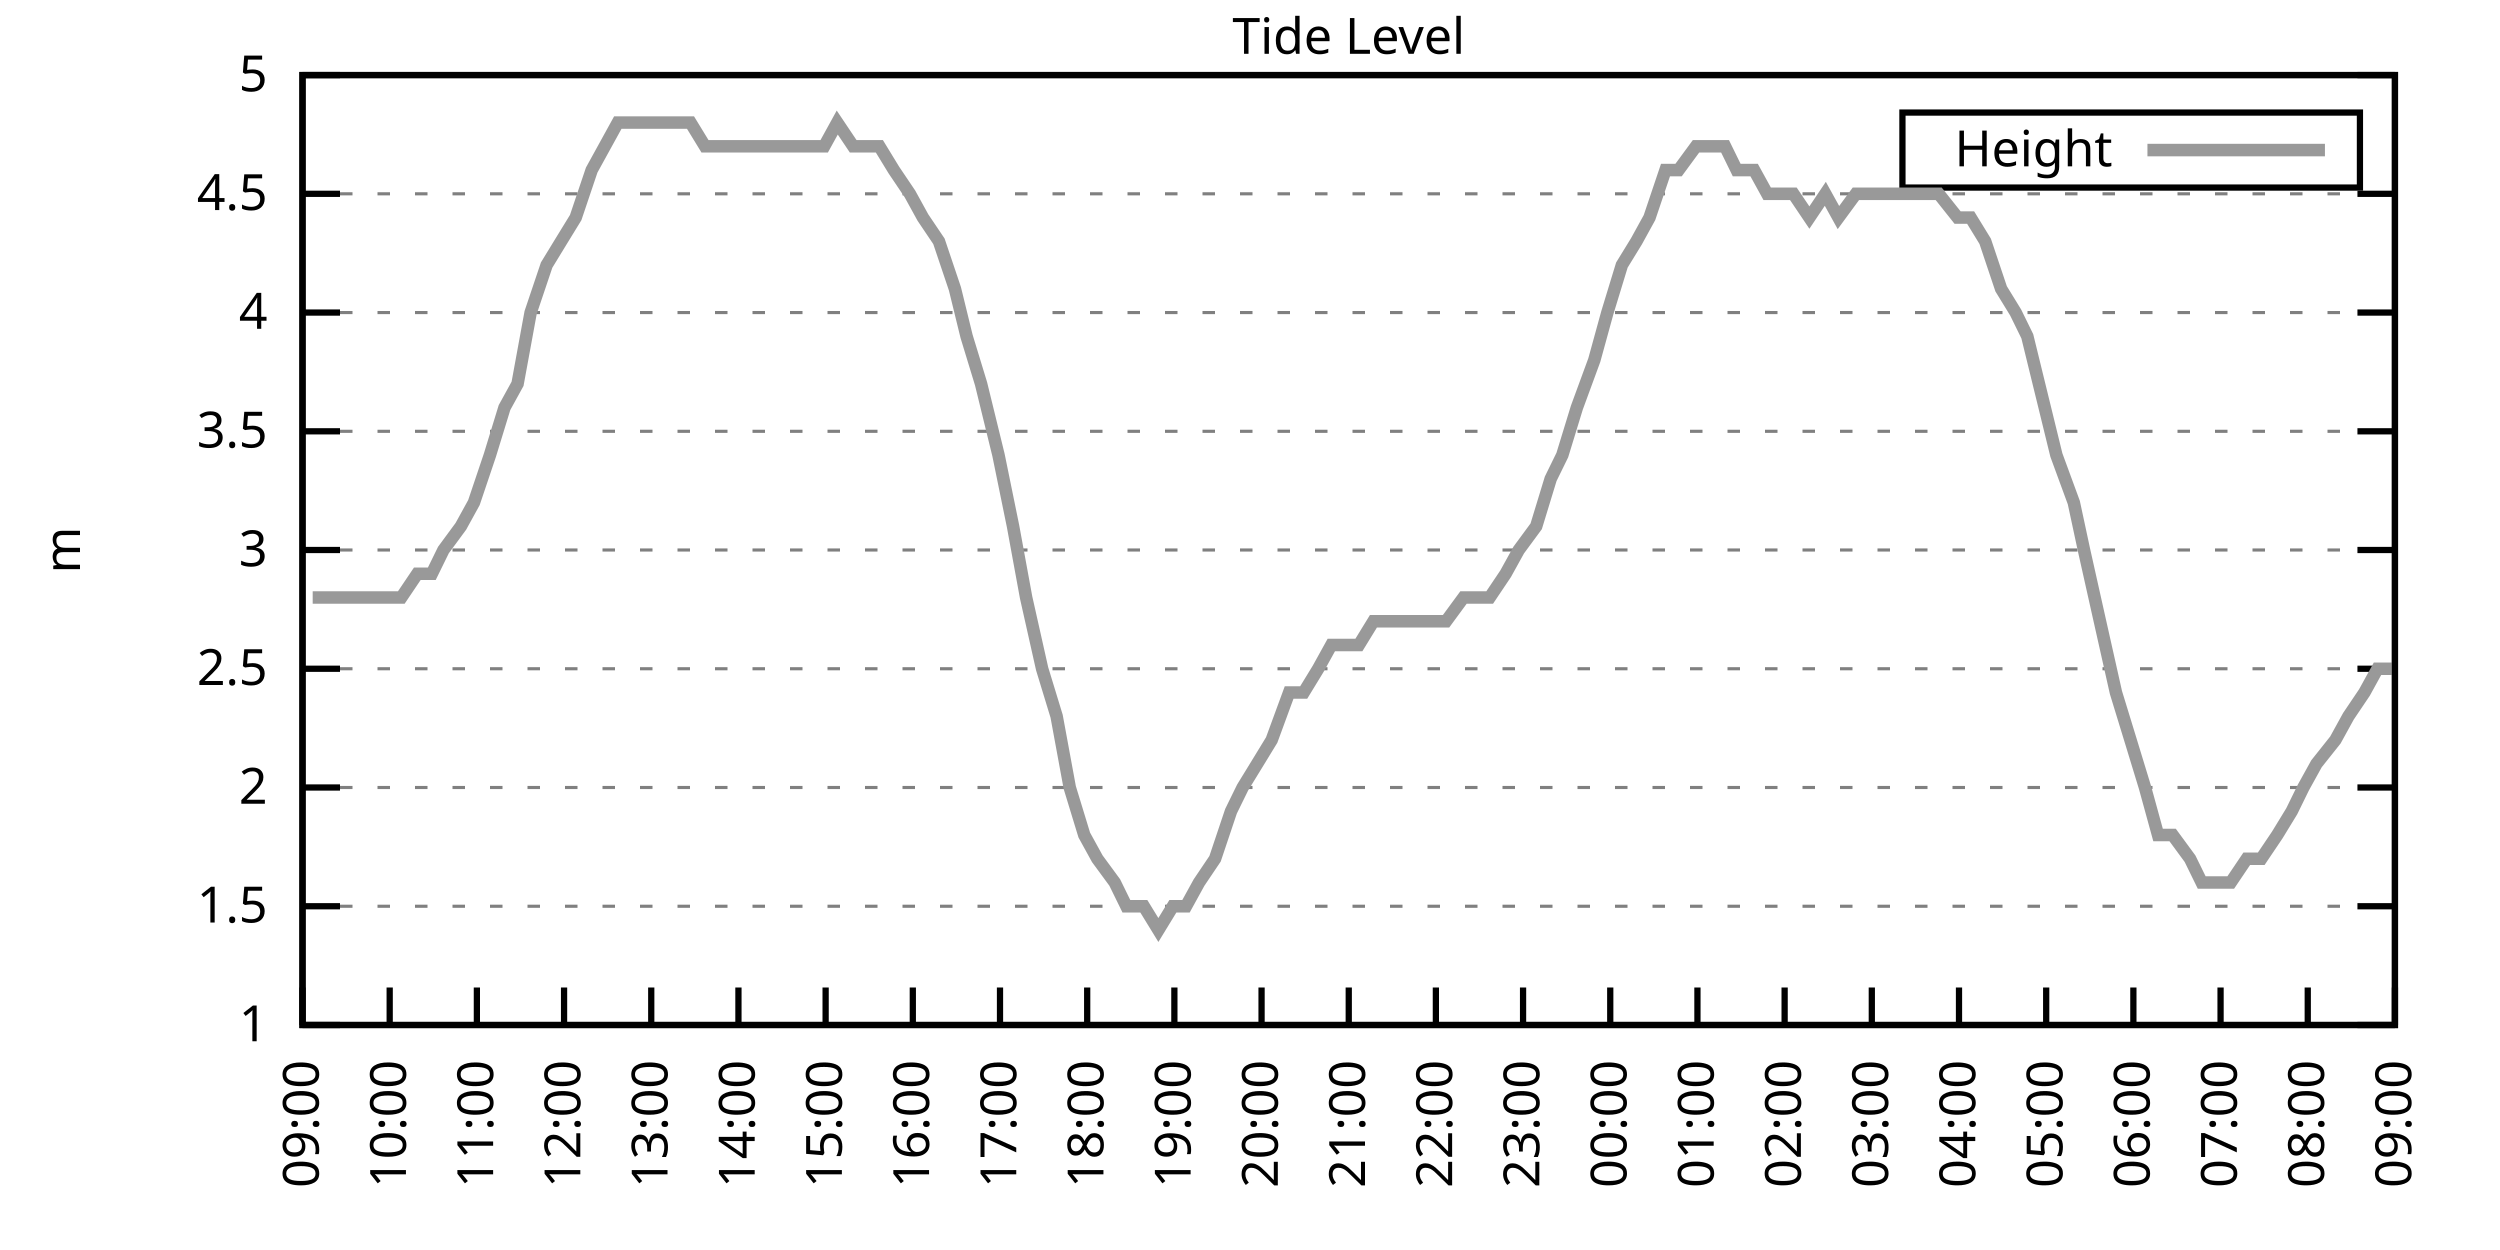
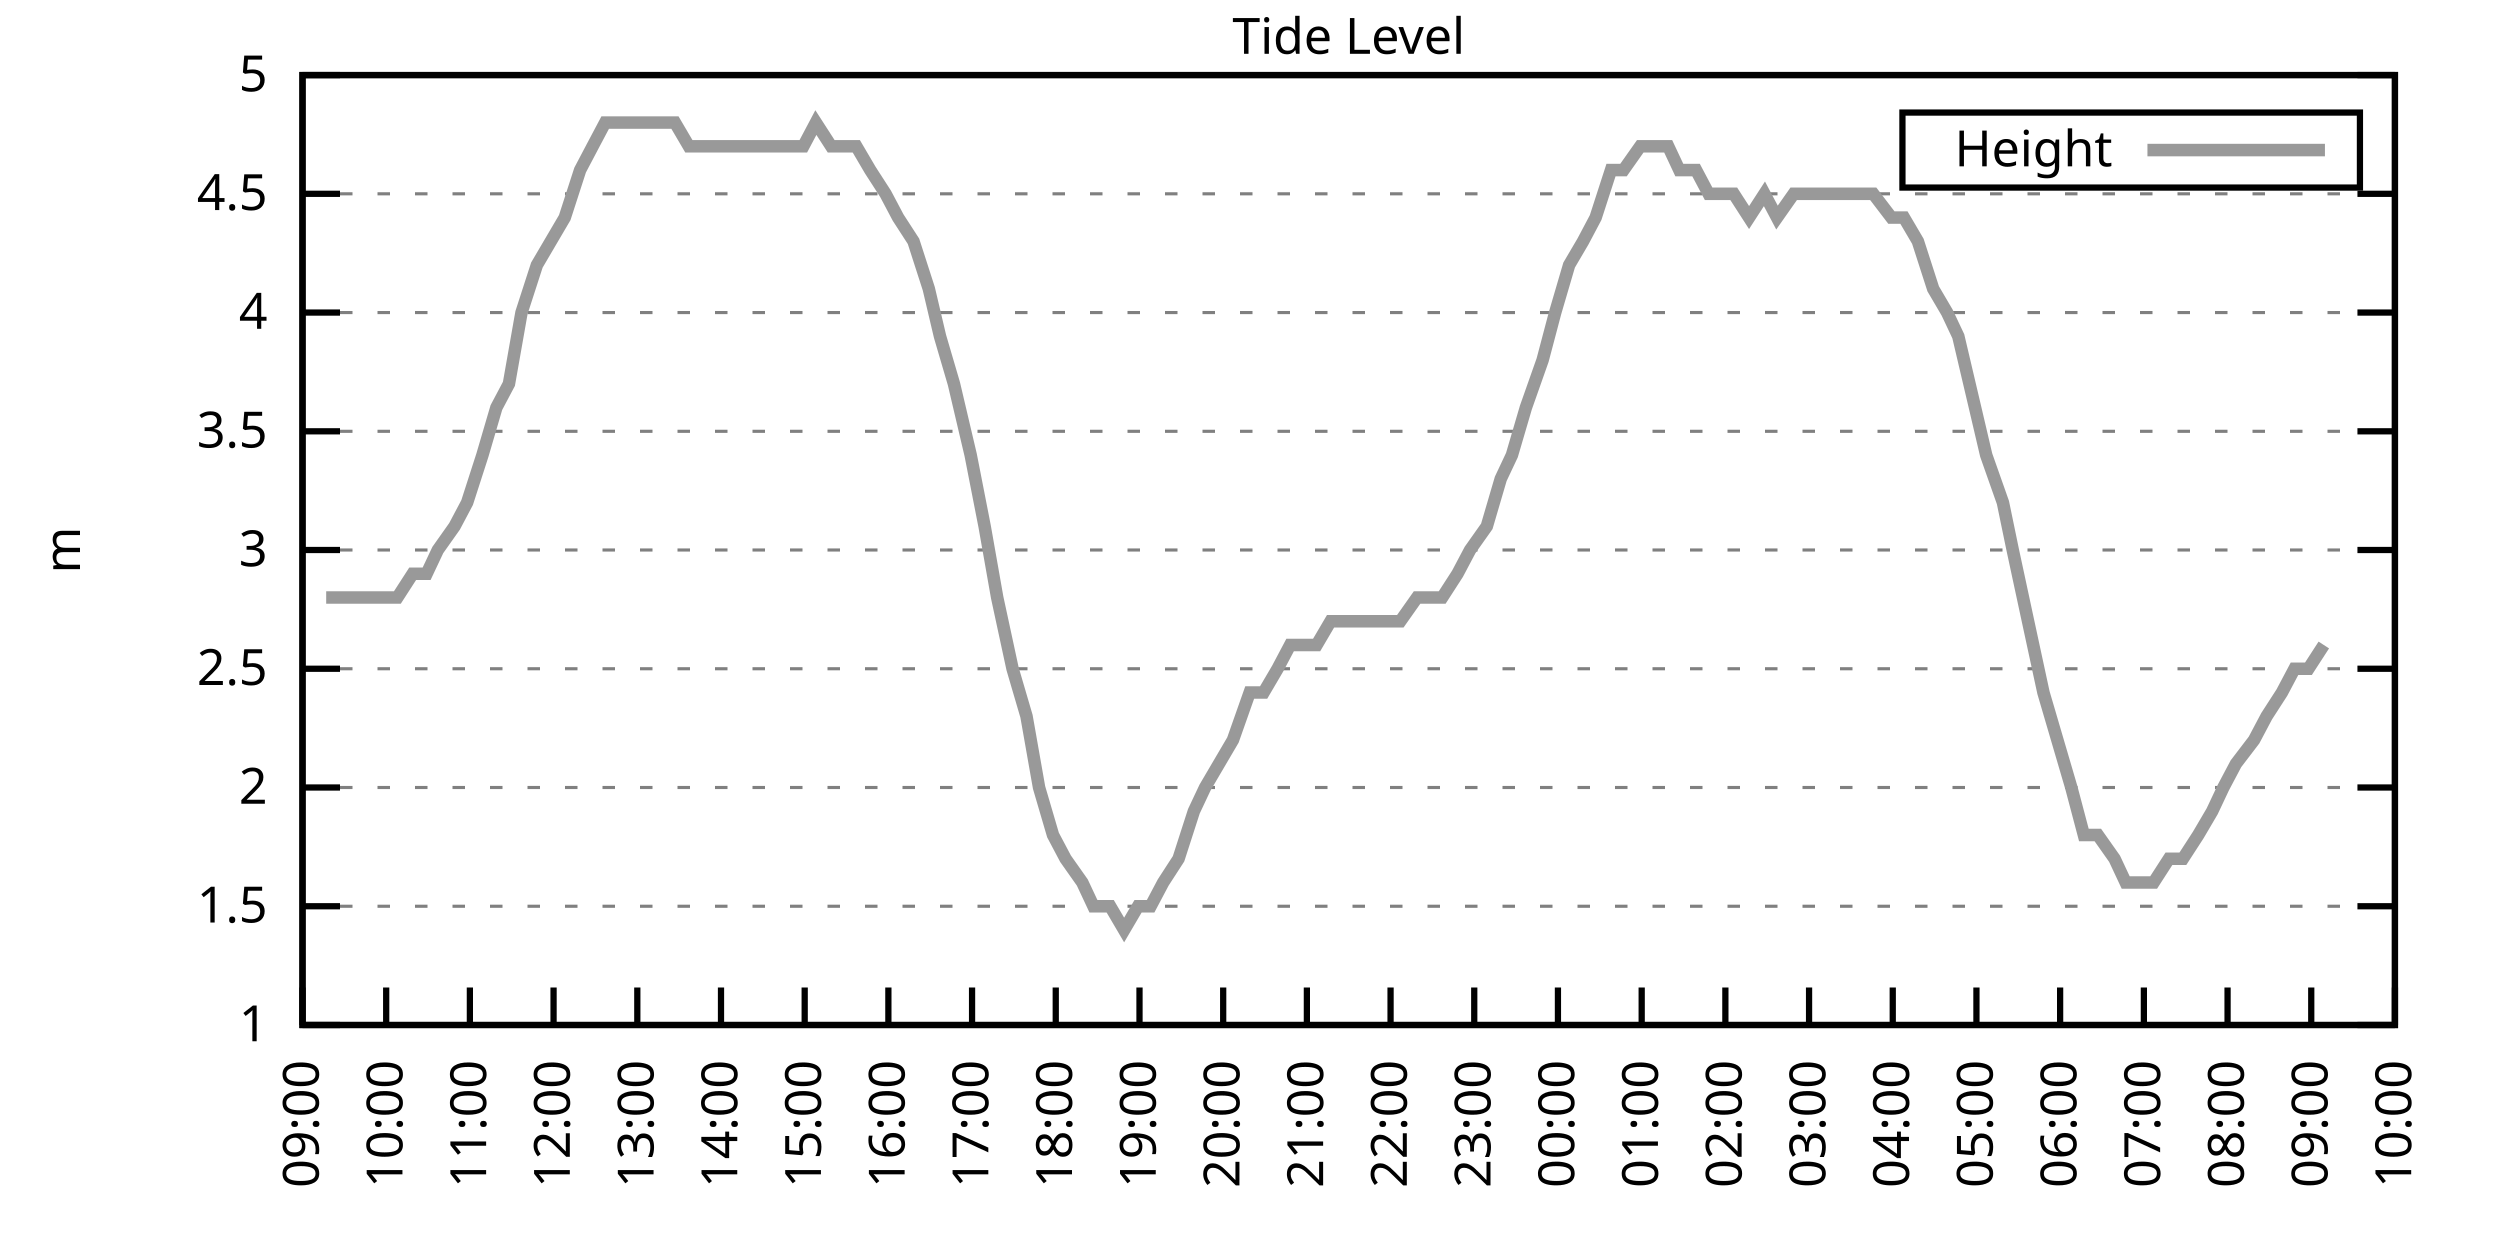
<svg xmlns="http://www.w3.org/2000/svg" xmlns:xlink="http://www.w3.org/1999/xlink" width="400" height="200" viewBox="0 0 400 200">
  <g id="gnuplot_canvas">
    <rect x="0" y="0" width="400" height="200" fill="none" />
    <defs>
      <circle id="gpDot" r="0.5" stroke-width="0.5" stroke="currentColor" />
      <path id="gpPt0" stroke-width="0.333" stroke="currentColor" d="M-1,0 h2 M0,-1 v2" />
      <path id="gpPt1" stroke-width="0.333" stroke="currentColor" d="M-1,-1 L1,1 M1,-1 L-1,1" />
      <path id="gpPt2" stroke-width="0.333" stroke="currentColor" d="M-1,0 L1,0 M0,-1 L0,1 M-1,-1 L1,1 M-1,1 L1,-1" />
      <rect id="gpPt3" stroke-width="0.333" stroke="currentColor" x="-1" y="-1" width="2" height="2" />
      <rect id="gpPt4" stroke-width="0.333" stroke="currentColor" fill="currentColor" x="-1" y="-1" width="2" height="2" />
      <circle id="gpPt5" stroke-width="0.333" stroke="currentColor" cx="0" cy="0" r="1" />
      <use xlink:href="#gpPt5" id="gpPt6" fill="currentColor" stroke="none" />
      <path id="gpPt7" stroke-width="0.333" stroke="currentColor" d="M0,-1.33 L-1.33,0.67 L1.33,0.67 z" />
      <use xlink:href="#gpPt7" id="gpPt8" fill="currentColor" stroke="none" />
      <use xlink:href="#gpPt7" id="gpPt9" stroke="currentColor" transform="rotate(180)" />
      <use xlink:href="#gpPt9" id="gpPt10" fill="currentColor" stroke="none" />
      <use xlink:href="#gpPt3" id="gpPt11" stroke="currentColor" transform="rotate(45)" />
      <use xlink:href="#gpPt11" id="gpPt12" fill="currentColor" stroke="none" />
      <path id="gpPt13" stroke-width="0.333" stroke="currentColor" d="M0,1.330 L1.265,0.411 L0.782,-1.067 L-0.782,-1.076 L-1.265,0.411 z" />
      <use xlink:href="#gpPt13" id="gpPt14" fill="currentColor" stroke="none" />
      <filter id="textbox" filterUnits="objectBoundingBox" x="0" y="0" height="1" width="1">
        <feFlood flood-color="white" flood-opacity="1" result="bgnd" />
        <feComposite in="SourceGraphic" in2="bgnd" operator="atop" />
      </filter>
      <filter id="greybox" filterUnits="objectBoundingBox" x="0" y="0" height="1" width="1">
        <feFlood flood-color="lightgrey" flood-opacity="1" result="grey" />
        <feComposite in="SourceGraphic" in2="grey" operator="atop" />
      </filter>
    </defs>
    <g fill="none" color="white" stroke="currentColor" stroke-width="1.00" stroke-linecap="butt" stroke-linejoin="miter">
</g>
    <g fill="none" color="black" stroke="currentColor" stroke-width="1.00" stroke-linecap="butt" stroke-linejoin="miter">
      <g stroke="none" shape-rendering="crispEdges">
        <polygon fill="rgb(255, 255, 255)" points="48.40,164.00 383.18,164.00 383.18,12.02 48.40,12.02 " />
      </g>
    </g>
    <g fill="none" color="black" stroke="currentColor" stroke-width="1.00" stroke-linecap="butt" stroke-linejoin="miter">
</g>
    <g fill="none" color="black" stroke="black" stroke-width="0.50" stroke-linecap="butt" stroke-linejoin="miter">
</g>
    <g fill="none" color="gray" stroke="currentColor" stroke-width="0.50" stroke-linecap="butt" stroke-linejoin="miter">
      <path stroke="gray" stroke-dasharray="2,4" class="gridline" d="M48.40,164.00 L383.19,164.00  " />
    </g>
    <g fill="none" color="gray" stroke="gray" stroke-width="1.00" stroke-linecap="butt" stroke-linejoin="miter">
</g>
    <g fill="none" color="black" stroke="currentColor" stroke-width="1.00" stroke-linecap="butt" stroke-linejoin="miter">
      <path stroke="black" d="M48.40,164.00 L54.40,164.00 M383.19,164.00 L377.19,164.00  " />
      <g transform="translate(42.80,166.60)" stroke="none" fill="black" font-family="Sans" font-size="8.00" text-anchor="end">
        <text>
          <tspan font-family="Sans"> 1</tspan>
        </text>
      </g>
    </g>
    <g fill="none" color="black" stroke="currentColor" stroke-width="1.00" stroke-linecap="butt" stroke-linejoin="miter">
</g>
    <g fill="none" color="black" stroke="black" stroke-width="0.50" stroke-linecap="butt" stroke-linejoin="miter">
</g>
    <g fill="none" color="gray" stroke="currentColor" stroke-width="0.50" stroke-linecap="butt" stroke-linejoin="miter">
      <path stroke="gray" stroke-dasharray="2,4" class="gridline" d="M48.40,145.00 L383.19,145.00  " />
    </g>
    <g fill="none" color="gray" stroke="gray" stroke-width="1.00" stroke-linecap="butt" stroke-linejoin="miter">
</g>
    <g fill="none" color="black" stroke="currentColor" stroke-width="1.00" stroke-linecap="butt" stroke-linejoin="miter">
      <path stroke="black" d="M48.40,145.00 L54.40,145.00 M383.19,145.00 L377.19,145.00  " />
      <g transform="translate(42.80,147.60)" stroke="none" fill="black" font-family="Sans" font-size="8.00" text-anchor="end">
        <text>
          <tspan font-family="Sans"> 1.5</tspan>
        </text>
      </g>
    </g>
    <g fill="none" color="black" stroke="currentColor" stroke-width="1.00" stroke-linecap="butt" stroke-linejoin="miter">
</g>
    <g fill="none" color="black" stroke="black" stroke-width="0.50" stroke-linecap="butt" stroke-linejoin="miter">
</g>
    <g fill="none" color="gray" stroke="currentColor" stroke-width="0.50" stroke-linecap="butt" stroke-linejoin="miter">
      <path stroke="gray" stroke-dasharray="2,4" class="gridline" d="M48.40,126.00 L383.19,126.00  " />
    </g>
    <g fill="none" color="gray" stroke="gray" stroke-width="1.00" stroke-linecap="butt" stroke-linejoin="miter">
</g>
    <g fill="none" color="black" stroke="currentColor" stroke-width="1.00" stroke-linecap="butt" stroke-linejoin="miter">
      <path stroke="black" d="M48.40,126.00 L54.40,126.00 M383.19,126.00 L377.19,126.00  " />
      <g transform="translate(42.80,128.60)" stroke="none" fill="black" font-family="Sans" font-size="8.00" text-anchor="end">
        <text>
          <tspan font-family="Sans"> 2</tspan>
        </text>
      </g>
    </g>
    <g fill="none" color="black" stroke="currentColor" stroke-width="1.00" stroke-linecap="butt" stroke-linejoin="miter">
</g>
    <g fill="none" color="black" stroke="black" stroke-width="0.50" stroke-linecap="butt" stroke-linejoin="miter">
</g>
    <g fill="none" color="gray" stroke="currentColor" stroke-width="0.50" stroke-linecap="butt" stroke-linejoin="miter">
      <path stroke="gray" stroke-dasharray="2,4" class="gridline" d="M48.40,107.00 L383.19,107.00  " />
    </g>
    <g fill="none" color="gray" stroke="gray" stroke-width="1.00" stroke-linecap="butt" stroke-linejoin="miter">
</g>
    <g fill="none" color="black" stroke="currentColor" stroke-width="1.00" stroke-linecap="butt" stroke-linejoin="miter">
      <path stroke="black" d="M48.40,107.00 L54.40,107.00 M383.19,107.00 L377.19,107.00  " />
      <g transform="translate(42.80,109.60)" stroke="none" fill="black" font-family="Sans" font-size="8.00" text-anchor="end">
        <text>
          <tspan font-family="Sans"> 2.5</tspan>
        </text>
      </g>
    </g>
    <g fill="none" color="black" stroke="currentColor" stroke-width="1.00" stroke-linecap="butt" stroke-linejoin="miter">
</g>
    <g fill="none" color="black" stroke="black" stroke-width="0.50" stroke-linecap="butt" stroke-linejoin="miter">
</g>
    <g fill="none" color="gray" stroke="currentColor" stroke-width="0.50" stroke-linecap="butt" stroke-linejoin="miter">
      <path stroke="gray" stroke-dasharray="2,4" class="gridline" d="M48.40,88.00 L383.19,88.00  " />
    </g>
    <g fill="none" color="gray" stroke="gray" stroke-width="1.00" stroke-linecap="butt" stroke-linejoin="miter">
</g>
    <g fill="none" color="black" stroke="currentColor" stroke-width="1.00" stroke-linecap="butt" stroke-linejoin="miter">
      <path stroke="black" d="M48.40,88.00 L54.40,88.00 M383.19,88.00 L377.19,88.00  " />
      <g transform="translate(42.80,90.60)" stroke="none" fill="black" font-family="Sans" font-size="8.00" text-anchor="end">
        <text>
          <tspan font-family="Sans"> 3</tspan>
        </text>
      </g>
    </g>
    <g fill="none" color="black" stroke="currentColor" stroke-width="1.00" stroke-linecap="butt" stroke-linejoin="miter">
</g>
    <g fill="none" color="black" stroke="black" stroke-width="0.50" stroke-linecap="butt" stroke-linejoin="miter">
</g>
    <g fill="none" color="gray" stroke="currentColor" stroke-width="0.50" stroke-linecap="butt" stroke-linejoin="miter">
      <path stroke="gray" stroke-dasharray="2,4" class="gridline" d="M48.40,69.01 L383.19,69.01  " />
    </g>
    <g fill="none" color="gray" stroke="gray" stroke-width="1.00" stroke-linecap="butt" stroke-linejoin="miter">
</g>
    <g fill="none" color="black" stroke="currentColor" stroke-width="1.00" stroke-linecap="butt" stroke-linejoin="miter">
      <path stroke="black" d="M48.40,69.01 L54.40,69.01 M383.19,69.01 L377.19,69.01  " />
      <g transform="translate(42.80,71.61)" stroke="none" fill="black" font-family="Sans" font-size="8.00" text-anchor="end">
        <text>
          <tspan font-family="Sans"> 3.5</tspan>
        </text>
      </g>
    </g>
    <g fill="none" color="black" stroke="currentColor" stroke-width="1.00" stroke-linecap="butt" stroke-linejoin="miter">
</g>
    <g fill="none" color="black" stroke="black" stroke-width="0.50" stroke-linecap="butt" stroke-linejoin="miter">
</g>
    <g fill="none" color="gray" stroke="currentColor" stroke-width="0.50" stroke-linecap="butt" stroke-linejoin="miter">
      <path stroke="gray" stroke-dasharray="2,4" class="gridline" d="M48.40,50.01 L383.19,50.01  " />
    </g>
    <g fill="none" color="gray" stroke="gray" stroke-width="1.00" stroke-linecap="butt" stroke-linejoin="miter">
</g>
    <g fill="none" color="black" stroke="currentColor" stroke-width="1.00" stroke-linecap="butt" stroke-linejoin="miter">
      <path stroke="black" d="M48.40,50.01 L54.40,50.01 M383.19,50.01 L377.19,50.01  " />
      <g transform="translate(42.80,52.61)" stroke="none" fill="black" font-family="Sans" font-size="8.00" text-anchor="end">
        <text>
          <tspan font-family="Sans"> 4</tspan>
        </text>
      </g>
    </g>
    <g fill="none" color="black" stroke="currentColor" stroke-width="1.00" stroke-linecap="butt" stroke-linejoin="miter">
</g>
    <g fill="none" color="black" stroke="black" stroke-width="0.50" stroke-linecap="butt" stroke-linejoin="miter">
</g>
    <g fill="none" color="gray" stroke="currentColor" stroke-width="0.50" stroke-linecap="butt" stroke-linejoin="miter">
      <path stroke="gray" stroke-dasharray="2,4" class="gridline" d="M48.40,31.01 L383.19,31.01  " />
    </g>
    <g fill="none" color="gray" stroke="gray" stroke-width="1.00" stroke-linecap="butt" stroke-linejoin="miter">
</g>
    <g fill="none" color="black" stroke="currentColor" stroke-width="1.00" stroke-linecap="butt" stroke-linejoin="miter">
      <path stroke="black" d="M48.40,31.01 L54.40,31.01 M383.19,31.01 L377.19,31.01  " />
      <g transform="translate(42.80,33.61)" stroke="none" fill="black" font-family="Sans" font-size="8.00" text-anchor="end">
        <text>
          <tspan font-family="Sans"> 4.5</tspan>
        </text>
      </g>
    </g>
    <g fill="none" color="black" stroke="currentColor" stroke-width="1.00" stroke-linecap="butt" stroke-linejoin="miter">
</g>
    <g fill="none" color="black" stroke="black" stroke-width="0.50" stroke-linecap="butt" stroke-linejoin="miter">
</g>
    <g fill="none" color="gray" stroke="currentColor" stroke-width="0.50" stroke-linecap="butt" stroke-linejoin="miter">
      <path stroke="gray" stroke-dasharray="2,4" class="gridline" d="M48.40,12.01 L383.19,12.01  " />
    </g>
    <g fill="none" color="gray" stroke="gray" stroke-width="1.00" stroke-linecap="butt" stroke-linejoin="miter">
</g>
    <g fill="none" color="black" stroke="currentColor" stroke-width="1.00" stroke-linecap="butt" stroke-linejoin="miter">
      <path stroke="black" d="M48.40,12.01 L54.40,12.01 M383.19,12.01 L377.19,12.01  " />
      <g transform="translate(42.80,14.61)" stroke="none" fill="black" font-family="Sans" font-size="8.00" text-anchor="end">
        <text>
          <tspan font-family="Sans"> 5</tspan>
        </text>
      </g>
    </g>
    <g fill="none" color="black" stroke="currentColor" stroke-width="1.00" stroke-linecap="butt" stroke-linejoin="miter">
      <path stroke="black" d="M48.40,164.00 L48.40,158.00  " />
      <g transform="translate(51.00,169.60) rotate(270.00)" stroke="none" fill="black" font-family="Sans" font-size="8.00" text-anchor="end">
        <text>
          <tspan font-family="Sans">09:00</tspan>
        </text>
      </g>
    </g>
    <g fill="none" color="black" stroke="currentColor" stroke-width="1.00" stroke-linecap="butt" stroke-linejoin="miter">
-       <path stroke="black" d="M62.35,164.00 L62.35,158.00  " />
-       <g transform="translate(64.95,169.60) rotate(270.00)" stroke="none" fill="black" font-family="Sans" font-size="8.00" text-anchor="end">
+       <path stroke="black" d="M61.79,164.00 L61.79,158.00  " />
+       <g transform="translate(64.39,169.60) rotate(270.00)" stroke="none" fill="black" font-family="Sans" font-size="8.00" text-anchor="end">
        <text>
          <tspan font-family="Sans">10:00</tspan>
        </text>
      </g>
    </g>
    <g fill="none" color="black" stroke="currentColor" stroke-width="1.00" stroke-linecap="butt" stroke-linejoin="miter">
-       <path stroke="black" d="M76.30,164.00 L76.30,158.00  " />
-       <g transform="translate(78.90,169.60) rotate(270.00)" stroke="none" fill="black" font-family="Sans" font-size="8.00" text-anchor="end">
+       <path stroke="black" d="M75.18,164.00 L75.18,158.00  " />
+       <g transform="translate(77.78,169.60) rotate(270.00)" stroke="none" fill="black" font-family="Sans" font-size="8.00" text-anchor="end">
        <text>
          <tspan font-family="Sans">11:00</tspan>
        </text>
      </g>
    </g>
    <g fill="none" color="black" stroke="currentColor" stroke-width="1.00" stroke-linecap="butt" stroke-linejoin="miter">
-       <path stroke="black" d="M90.25,164.00 L90.25,158.00  " />
-       <g transform="translate(92.85,169.60) rotate(270.00)" stroke="none" fill="black" font-family="Sans" font-size="8.00" text-anchor="end">
+       <path stroke="black" d="M88.57,164.00 L88.57,158.00  " />
+       <g transform="translate(91.17,169.60) rotate(270.00)" stroke="none" fill="black" font-family="Sans" font-size="8.00" text-anchor="end">
        <text>
          <tspan font-family="Sans">12:00</tspan>
        </text>
      </g>
    </g>
    <g fill="none" color="black" stroke="currentColor" stroke-width="1.00" stroke-linecap="butt" stroke-linejoin="miter">
-       <path stroke="black" d="M104.20,164.00 L104.20,158.00  " />
-       <g transform="translate(106.80,169.60) rotate(270.00)" stroke="none" fill="black" font-family="Sans" font-size="8.00" text-anchor="end">
+       <path stroke="black" d="M101.97,164.00 L101.97,158.00  " />
+       <g transform="translate(104.57,169.60) rotate(270.00)" stroke="none" fill="black" font-family="Sans" font-size="8.00" text-anchor="end">
        <text>
          <tspan font-family="Sans">13:00</tspan>
        </text>
      </g>
    </g>
    <g fill="none" color="black" stroke="currentColor" stroke-width="1.00" stroke-linecap="butt" stroke-linejoin="miter">
-       <path stroke="black" d="M118.15,164.00 L118.15,158.00  " />
-       <g transform="translate(120.75,169.60) rotate(270.00)" stroke="none" fill="black" font-family="Sans" font-size="8.00" text-anchor="end">
+       <path stroke="black" d="M115.36,164.00 L115.36,158.00  " />
+       <g transform="translate(117.96,169.60) rotate(270.00)" stroke="none" fill="black" font-family="Sans" font-size="8.00" text-anchor="end">
        <text>
          <tspan font-family="Sans">14:00</tspan>
        </text>
      </g>
    </g>
    <g fill="none" color="black" stroke="currentColor" stroke-width="1.00" stroke-linecap="butt" stroke-linejoin="miter">
-       <path stroke="black" d="M132.10,164.00 L132.10,158.00  " />
-       <g transform="translate(134.70,169.60) rotate(270.00)" stroke="none" fill="black" font-family="Sans" font-size="8.00" text-anchor="end">
+       <path stroke="black" d="M128.75,164.00 L128.75,158.00  " />
+       <g transform="translate(131.35,169.60) rotate(270.00)" stroke="none" fill="black" font-family="Sans" font-size="8.00" text-anchor="end">
        <text>
          <tspan font-family="Sans">15:00</tspan>
        </text>
      </g>
    </g>
    <g fill="none" color="black" stroke="currentColor" stroke-width="1.00" stroke-linecap="butt" stroke-linejoin="miter">
-       <path stroke="black" d="M146.05,164.00 L146.05,158.00  " />
-       <g transform="translate(148.65,169.60) rotate(270.00)" stroke="none" fill="black" font-family="Sans" font-size="8.00" text-anchor="end">
+       <path stroke="black" d="M142.14,164.00 L142.14,158.00  " />
+       <g transform="translate(144.74,169.60) rotate(270.00)" stroke="none" fill="black" font-family="Sans" font-size="8.00" text-anchor="end">
        <text>
          <tspan font-family="Sans">16:00</tspan>
        </text>
      </g>
    </g>
    <g fill="none" color="black" stroke="currentColor" stroke-width="1.00" stroke-linecap="butt" stroke-linejoin="miter">
-       <path stroke="black" d="M160.00,164.00 L160.00,158.00  " />
-       <g transform="translate(162.60,169.60) rotate(270.00)" stroke="none" fill="black" font-family="Sans" font-size="8.00" text-anchor="end">
+       <path stroke="black" d="M155.53,164.00 L155.53,158.00  " />
+       <g transform="translate(158.13,169.60) rotate(270.00)" stroke="none" fill="black" font-family="Sans" font-size="8.00" text-anchor="end">
        <text>
          <tspan font-family="Sans">17:00</tspan>
        </text>
      </g>
    </g>
    <g fill="none" color="black" stroke="currentColor" stroke-width="1.00" stroke-linecap="butt" stroke-linejoin="miter">
-       <path stroke="black" d="M173.95,164.00 L173.95,158.00  " />
-       <g transform="translate(176.55,169.60) rotate(270.00)" stroke="none" fill="black" font-family="Sans" font-size="8.00" text-anchor="end">
+       <path stroke="black" d="M168.92,164.00 L168.92,158.00  " />
+       <g transform="translate(171.52,169.60) rotate(270.00)" stroke="none" fill="black" font-family="Sans" font-size="8.00" text-anchor="end">
        <text>
          <tspan font-family="Sans">18:00</tspan>
        </text>
      </g>
    </g>
    <g fill="none" color="black" stroke="currentColor" stroke-width="1.00" stroke-linecap="butt" stroke-linejoin="miter">
-       <path stroke="black" d="M187.90,164.00 L187.90,158.00  " />
-       <g transform="translate(190.50,169.60) rotate(270.00)" stroke="none" fill="black" font-family="Sans" font-size="8.00" text-anchor="end">
+       <path stroke="black" d="M182.32,164.00 L182.32,158.00  " />
+       <g transform="translate(184.92,169.60) rotate(270.00)" stroke="none" fill="black" font-family="Sans" font-size="8.00" text-anchor="end">
        <text>
          <tspan font-family="Sans">19:00</tspan>
        </text>
      </g>
    </g>
    <g fill="none" color="black" stroke="currentColor" stroke-width="1.00" stroke-linecap="butt" stroke-linejoin="miter">
-       <path stroke="black" d="M201.85,164.00 L201.85,158.00  " />
-       <g transform="translate(204.45,169.60) rotate(270.00)" stroke="none" fill="black" font-family="Sans" font-size="8.00" text-anchor="end">
+       <path stroke="black" d="M195.71,164.00 L195.71,158.00  " />
+       <g transform="translate(198.31,169.60) rotate(270.00)" stroke="none" fill="black" font-family="Sans" font-size="8.00" text-anchor="end">
        <text>
          <tspan font-family="Sans">20:00</tspan>
        </text>
      </g>
    </g>
    <g fill="none" color="black" stroke="currentColor" stroke-width="1.00" stroke-linecap="butt" stroke-linejoin="miter">
-       <path stroke="black" d="M215.80,164.00 L215.80,158.00  " />
-       <g transform="translate(218.40,169.60) rotate(270.00)" stroke="none" fill="black" font-family="Sans" font-size="8.00" text-anchor="end">
+       <path stroke="black" d="M209.10,164.00 L209.10,158.00  " />
+       <g transform="translate(211.70,169.60) rotate(270.00)" stroke="none" fill="black" font-family="Sans" font-size="8.00" text-anchor="end">
        <text>
          <tspan font-family="Sans">21:00</tspan>
        </text>
      </g>
    </g>
    <g fill="none" color="black" stroke="currentColor" stroke-width="1.00" stroke-linecap="butt" stroke-linejoin="miter">
-       <path stroke="black" d="M229.74,164.00 L229.74,158.00  " />
-       <g transform="translate(232.34,169.60) rotate(270.00)" stroke="none" fill="black" font-family="Sans" font-size="8.00" text-anchor="end">
+       <path stroke="black" d="M222.49,164.00 L222.49,158.00  " />
+       <g transform="translate(225.09,169.60) rotate(270.00)" stroke="none" fill="black" font-family="Sans" font-size="8.00" text-anchor="end">
        <text>
          <tspan font-family="Sans">22:00</tspan>
        </text>
      </g>
    </g>
    <g fill="none" color="black" stroke="currentColor" stroke-width="1.00" stroke-linecap="butt" stroke-linejoin="miter">
-       <path stroke="black" d="M243.69,164.00 L243.69,158.00  " />
-       <g transform="translate(246.29,169.60) rotate(270.00)" stroke="none" fill="black" font-family="Sans" font-size="8.00" text-anchor="end">
+       <path stroke="black" d="M235.88,164.00 L235.88,158.00  " />
+       <g transform="translate(238.48,169.60) rotate(270.00)" stroke="none" fill="black" font-family="Sans" font-size="8.00" text-anchor="end">
        <text>
          <tspan font-family="Sans">23:00</tspan>
        </text>
      </g>
    </g>
    <g fill="none" color="black" stroke="currentColor" stroke-width="1.00" stroke-linecap="butt" stroke-linejoin="miter">
-       <path stroke="black" d="M257.64,164.00 L257.64,158.00  " />
-       <g transform="translate(260.24,169.60) rotate(270.00)" stroke="none" fill="black" font-family="Sans" font-size="8.00" text-anchor="end">
+       <path stroke="black" d="M249.27,164.00 L249.27,158.00  " />
+       <g transform="translate(251.87,169.60) rotate(270.00)" stroke="none" fill="black" font-family="Sans" font-size="8.00" text-anchor="end">
        <text>
          <tspan font-family="Sans">00:00</tspan>
        </text>
      </g>
    </g>
    <g fill="none" color="black" stroke="currentColor" stroke-width="1.00" stroke-linecap="butt" stroke-linejoin="miter">
-       <path stroke="black" d="M271.59,164.00 L271.59,158.00  " />
-       <g transform="translate(274.19,169.60) rotate(270.00)" stroke="none" fill="black" font-family="Sans" font-size="8.00" text-anchor="end">
+       <path stroke="black" d="M262.67,164.00 L262.67,158.00  " />
+       <g transform="translate(265.27,169.60) rotate(270.00)" stroke="none" fill="black" font-family="Sans" font-size="8.00" text-anchor="end">
        <text>
          <tspan font-family="Sans">01:00</tspan>
        </text>
      </g>
    </g>
    <g fill="none" color="black" stroke="currentColor" stroke-width="1.00" stroke-linecap="butt" stroke-linejoin="miter">
-       <path stroke="black" d="M285.54,164.00 L285.54,158.00  " />
-       <g transform="translate(288.14,169.60) rotate(270.00)" stroke="none" fill="black" font-family="Sans" font-size="8.00" text-anchor="end">
+       <path stroke="black" d="M276.06,164.00 L276.06,158.00  " />
+       <g transform="translate(278.66,169.60) rotate(270.00)" stroke="none" fill="black" font-family="Sans" font-size="8.00" text-anchor="end">
        <text>
          <tspan font-family="Sans">02:00</tspan>
        </text>
      </g>
    </g>
    <g fill="none" color="black" stroke="currentColor" stroke-width="1.00" stroke-linecap="butt" stroke-linejoin="miter">
-       <path stroke="black" d="M299.49,164.00 L299.49,158.00  " />
-       <g transform="translate(302.09,169.60) rotate(270.00)" stroke="none" fill="black" font-family="Sans" font-size="8.00" text-anchor="end">
+       <path stroke="black" d="M289.45,164.00 L289.45,158.00  " />
+       <g transform="translate(292.05,169.60) rotate(270.00)" stroke="none" fill="black" font-family="Sans" font-size="8.00" text-anchor="end">
        <text>
          <tspan font-family="Sans">03:00</tspan>
        </text>
      </g>
    </g>
    <g fill="none" color="black" stroke="currentColor" stroke-width="1.00" stroke-linecap="butt" stroke-linejoin="miter">
-       <path stroke="black" d="M313.44,164.00 L313.44,158.00  " />
-       <g transform="translate(316.04,169.60) rotate(270.00)" stroke="none" fill="black" font-family="Sans" font-size="8.00" text-anchor="end">
+       <path stroke="black" d="M302.84,164.00 L302.84,158.00  " />
+       <g transform="translate(305.44,169.60) rotate(270.00)" stroke="none" fill="black" font-family="Sans" font-size="8.00" text-anchor="end">
        <text>
          <tspan font-family="Sans">04:00</tspan>
        </text>
      </g>
    </g>
    <g fill="none" color="black" stroke="currentColor" stroke-width="1.00" stroke-linecap="butt" stroke-linejoin="miter">
-       <path stroke="black" d="M327.39,164.00 L327.39,158.00  " />
-       <g transform="translate(329.99,169.60) rotate(270.00)" stroke="none" fill="black" font-family="Sans" font-size="8.00" text-anchor="end">
+       <path stroke="black" d="M316.23,164.00 L316.23,158.00  " />
+       <g transform="translate(318.83,169.60) rotate(270.00)" stroke="none" fill="black" font-family="Sans" font-size="8.00" text-anchor="end">
        <text>
          <tspan font-family="Sans">05:00</tspan>
        </text>
      </g>
    </g>
    <g fill="none" color="black" stroke="currentColor" stroke-width="1.00" stroke-linecap="butt" stroke-linejoin="miter">
-       <path stroke="black" d="M341.34,164.00 L341.34,158.00  " />
-       <g transform="translate(343.94,169.60) rotate(270.00)" stroke="none" fill="black" font-family="Sans" font-size="8.00" text-anchor="end">
+       <path stroke="black" d="M329.62,164.00 L329.62,158.00  " />
+       <g transform="translate(332.22,169.60) rotate(270.00)" stroke="none" fill="black" font-family="Sans" font-size="8.00" text-anchor="end">
        <text>
          <tspan font-family="Sans">06:00</tspan>
        </text>
      </g>
    </g>
    <g fill="none" color="black" stroke="currentColor" stroke-width="1.00" stroke-linecap="butt" stroke-linejoin="miter">
-       <path stroke="black" d="M355.29,164.00 L355.29,158.00  " />
-       <g transform="translate(357.89,169.60) rotate(270.00)" stroke="none" fill="black" font-family="Sans" font-size="8.00" text-anchor="end">
+       <path stroke="black" d="M343.02,164.00 L343.02,158.00  " />
+       <g transform="translate(345.62,169.60) rotate(270.00)" stroke="none" fill="black" font-family="Sans" font-size="8.00" text-anchor="end">
        <text>
          <tspan font-family="Sans">07:00</tspan>
        </text>
      </g>
    </g>
    <g fill="none" color="black" stroke="currentColor" stroke-width="1.00" stroke-linecap="butt" stroke-linejoin="miter">
-       <path stroke="black" d="M369.24,164.00 L369.24,158.00  " />
-       <g transform="translate(371.84,169.60) rotate(270.00)" stroke="none" fill="black" font-family="Sans" font-size="8.00" text-anchor="end">
+       <path stroke="black" d="M356.41,164.00 L356.41,158.00  " />
+       <g transform="translate(359.01,169.60) rotate(270.00)" stroke="none" fill="black" font-family="Sans" font-size="8.00" text-anchor="end">
        <text>
          <tspan font-family="Sans">08:00</tspan>
+         </text>
+       </g>
+     </g>
+     <g fill="none" color="black" stroke="currentColor" stroke-width="1.00" stroke-linecap="butt" stroke-linejoin="miter">
+       <path stroke="black" d="M369.80,164.00 L369.80,158.00  " />
+       <g transform="translate(372.40,169.60) rotate(270.00)" stroke="none" fill="black" font-family="Sans" font-size="8.00" text-anchor="end">
+         <text>
+           <tspan font-family="Sans">09:00</tspan>
        </text>
      </g>
    </g>
    <g fill="none" color="black" stroke="currentColor" stroke-width="1.00" stroke-linecap="butt" stroke-linejoin="miter">
      <path stroke="black" d="M383.19,164.00 L383.19,158.00  " />
      <g transform="translate(385.79,169.60) rotate(270.00)" stroke="none" fill="black" font-family="Sans" font-size="8.00" text-anchor="end">
        <text>
-           <tspan font-family="Sans">09:00</tspan>
+           <tspan font-family="Sans">10:00</tspan>
        </text>
      </g>
    </g>
    <g fill="none" color="black" stroke="currentColor" stroke-width="1.00" stroke-linecap="butt" stroke-linejoin="miter">
</g>
    <g fill="none" color="black" stroke="currentColor" stroke-width="1.00" stroke-linecap="butt" stroke-linejoin="miter">
      <path stroke="black" d="M48.40,12.01 L48.40,164.00 L383.19,164.00 L383.19,12.01 L48.40,12.01 Z  " />
    </g>
    <g fill="none" color="black" stroke="currentColor" stroke-width="1.00" stroke-linecap="butt" stroke-linejoin="miter">
</g>
    <g fill="none" color="black" stroke="currentColor" stroke-width="1.00" stroke-linecap="butt" stroke-linejoin="miter">
      <path stroke="black" d="M304.39,30.01 L304.39,18.01 L377.59,18.01 L377.59,30.01 L304.39,30.01 Z  " />
    </g>
    <g id="Tide_level_plot_1">
      <g fill="none" color="white" stroke="black" stroke-width="2.00" stroke-linecap="butt" stroke-linejoin="miter">
</g>
      <g fill="none" color="black" stroke="currentColor" stroke-width="2.00" stroke-linecap="butt" stroke-linejoin="miter">
        <g transform="translate(337.99,26.61)" stroke="none" fill="black" font-family="Sans" font-size="8.00" text-anchor="end">
          <text>
            <tspan font-family="Sans">Height</tspan>
          </text>
        </g>
      </g>
      <g fill="none" color="black" stroke="currentColor" stroke-width="2.00" stroke-linecap="butt" stroke-linejoin="miter">
-         <path stroke="rgb(153, 153, 153)" d="M343.59,24.01 L371.99,24.01 M50.03,95.60 L52.35,95.60 L55.14,95.60 L57.23,95.60 L59.79,95.60 L61.65,95.60   L64.21,95.60 L66.77,91.80 L69.09,91.80 L70.95,88.00 L73.74,84.21 L75.83,80.41 L78.39,72.81 L80.72,65.21   L82.81,61.41 L84.90,50.01 L87.46,42.41 L89.78,38.61 L92.11,34.81 L94.67,27.21 L96.76,23.41 L98.85,19.61   L101.18,19.61 L103.97,19.61 L106.29,19.61 L108.38,19.61 L110.48,19.61 L112.80,23.41 L115.59,23.41 L117.68,23.41   L120.24,23.41 L122.10,23.41 L124.19,23.41 L126.98,23.41 L129.08,23.41 L131.87,23.41 L133.96,19.61 L136.51,23.41   L138.84,23.41 L140.70,23.41 L143.02,27.21 L145.58,31.01 L147.67,34.81 L150.23,38.61 L152.79,46.21 L154.65,53.81   L156.97,61.41 L159.76,72.81 L162.09,84.21 L164.18,95.60 L166.74,107.00 L169.06,114.60 L171.16,126.00 L173.48,133.60   L175.57,137.40 L178.36,141.20 L180.22,145.00 L183.01,145.00 L185.34,148.80 L187.66,145.00 L189.76,145.00 L191.85,141.20   L194.41,137.40 L196.96,129.80 L198.82,126.00 L201.15,122.20 L203.47,118.40 L206.26,110.80 L208.59,110.80 L210.91,107.00   L213.01,103.20 L215.33,103.20 L217.42,103.20 L219.75,99.40 L222.54,99.40 L224.86,99.40 L226.95,99.40 L229.05,99.40   L231.37,99.40 L234.16,95.60 L236.02,95.60 L238.35,95.60 L240.90,91.80 L243.00,88.00 L245.79,84.21 L248.11,76.61   L249.97,72.81 L252.30,65.21 L255.09,57.61 L257.18,50.01 L259.50,42.41 L261.83,38.61 L263.92,34.81 L266.48,27.21   L268.57,27.21 L271.36,23.41 L273.69,23.41 L276.01,23.41 L277.87,27.21 L280.66,27.21 L282.75,31.01 L285.31,31.01   L286.94,31.01 L289.50,34.81 L292.05,31.01 L294.15,34.81 L296.94,31.01 L298.80,31.01 L300.89,31.01 L303.91,31.01   L305.77,31.01 L308.56,31.01 L310.19,31.01 L313.21,34.81 L315.30,34.81 L317.63,38.61 L320.18,46.21 L322.51,50.01   L324.37,53.81 L327.16,65.21 L329.02,72.81 L331.81,80.41 L333.44,88.00 L335.99,99.40 L338.55,110.80 L340.88,118.40   L343.20,126.00 L345.29,133.60 L347.62,133.60 L350.41,137.40 L352.27,141.20 L355.06,141.20 L356.92,141.20 L359.48,137.40   L361.80,137.40 L364.36,133.60 L366.68,129.80 L368.54,126.00 L370.64,122.20 L373.66,118.40 L375.75,114.60 L378.31,110.80   L380.40,107.00 L382.73,107.00  " />
+         <path stroke="rgb(153, 153, 153)" d="M343.59,24.01 L371.99,24.01 M52.19,95.60 L54.87,95.60 L56.88,95.60 L59.34,95.60 L61.12,95.60 L63.58,95.60   L66.03,91.80 L68.26,91.80 L70.05,88.00 L72.73,84.21 L74.74,80.41 L77.19,72.81 L79.42,65.21 L81.43,61.41   L83.44,50.01 L85.90,42.41 L88.13,38.61 L90.36,34.81 L92.82,27.21 L94.82,23.41 L96.83,19.61 L99.06,19.61   L101.74,19.61 L103.98,19.61 L105.98,19.61 L107.99,19.61 L110.22,23.41 L112.90,23.41 L114.91,23.41 L117.37,23.41   L119.15,23.41 L121.16,23.41 L123.84,23.41 L125.85,23.41 L128.53,23.41 L130.54,19.61 L132.99,23.41 L135.22,23.41   L137.01,23.41 L139.24,27.21 L141.69,31.01 L143.70,34.81 L146.16,38.61 L148.61,46.21 L150.40,53.81 L152.63,61.41   L155.31,72.81 L157.54,84.21 L159.55,95.60 L162.01,107.00 L164.24,114.60 L166.25,126.00 L168.48,133.60 L170.49,137.40   L173.17,141.20 L174.95,145.00 L177.63,145.00 L179.86,148.80 L182.09,145.00 L184.10,145.00 L186.11,141.20 L188.57,137.40   L191.02,129.80 L192.81,126.00 L195.04,122.20 L197.27,118.40 L199.95,110.80 L202.18,110.80 L204.41,107.00 L206.42,103.20   L208.65,103.20 L210.66,103.20 L212.89,99.40 L215.57,99.40 L217.80,99.40 L219.81,99.40 L221.82,99.40 L224.05,99.40   L226.73,95.60 L228.52,95.60 L230.75,95.60 L233.20,91.80 L235.21,88.00 L237.89,84.21 L240.12,76.61 L241.91,72.81   L244.14,65.21 L246.82,57.61 L248.83,50.01 L251.06,42.41 L253.29,38.61 L255.30,34.81 L257.76,27.21 L259.76,27.21   L262.44,23.41 L264.67,23.41 L266.91,23.41 L268.69,27.21 L271.37,27.21 L273.38,31.01 L275.83,31.01 L277.40,31.01   L279.85,34.81 L282.31,31.01 L284.32,34.81 L286.99,31.01 L288.78,31.01 L290.79,31.01 L293.69,31.01 L295.48,31.01   L298.15,31.01 L299.72,31.01 L302.62,34.81 L304.63,34.81 L306.86,38.61 L309.31,46.21 L311.54,50.01 L313.33,53.81   L316.01,65.21 L317.79,72.81 L320.47,80.41 L322.04,88.00 L324.49,99.40 L326.95,110.80 L329.18,118.40 L331.41,126.00   L333.42,133.60 L335.65,133.60 L338.33,137.40 L340.11,141.20 L342.79,141.20 L344.58,141.20 L347.03,137.40 L349.26,137.40   L351.72,133.60 L353.95,129.80 L355.74,126.00 L357.75,122.20 L360.65,118.40 L362.66,114.60 L365.11,110.80 L367.12,107.00   L369.35,107.00 L371.81,103.20  " />
      </g>
    </g>
    <g fill="none" color="black" stroke="currentColor" stroke-width="2.00" stroke-linecap="butt" stroke-linejoin="miter">
</g>
    <g fill="none" color="black" stroke="black" stroke-width="1.00" stroke-linecap="butt" stroke-linejoin="miter">
</g>
    <g fill="none" color="black" stroke="currentColor" stroke-width="1.00" stroke-linecap="butt" stroke-linejoin="miter">
      <path stroke="black" d="M48.40,12.01 L48.40,164.00 L383.19,164.00 L383.19,12.01 L48.40,12.01 Z  " />
      <g transform="translate(12.80,88.01) rotate(270.00)" stroke="none" fill="black" font-family="Sans" font-size="8.00" text-anchor="middle">
        <text>
          <tspan font-family="Sans">m</tspan>
        </text>
      </g>
    </g>
    <g fill="none" color="black" stroke="currentColor" stroke-width="1.00" stroke-linecap="butt" stroke-linejoin="miter">
</g>
    <g fill="none" color="black" stroke="currentColor" stroke-width="1.00" stroke-linecap="butt" stroke-linejoin="miter">
      <g transform="translate(215.79,8.61)" stroke="none" fill="black" font-family="Sans" font-size="8.00" text-anchor="middle">
        <text>
          <tspan font-family="Sans">Tide Level</tspan>
        </text>
      </g>
    </g>
    <g fill="none" color="black" stroke="currentColor" stroke-width="1.00" stroke-linecap="butt" stroke-linejoin="miter">
</g>
  </g>
</svg>
